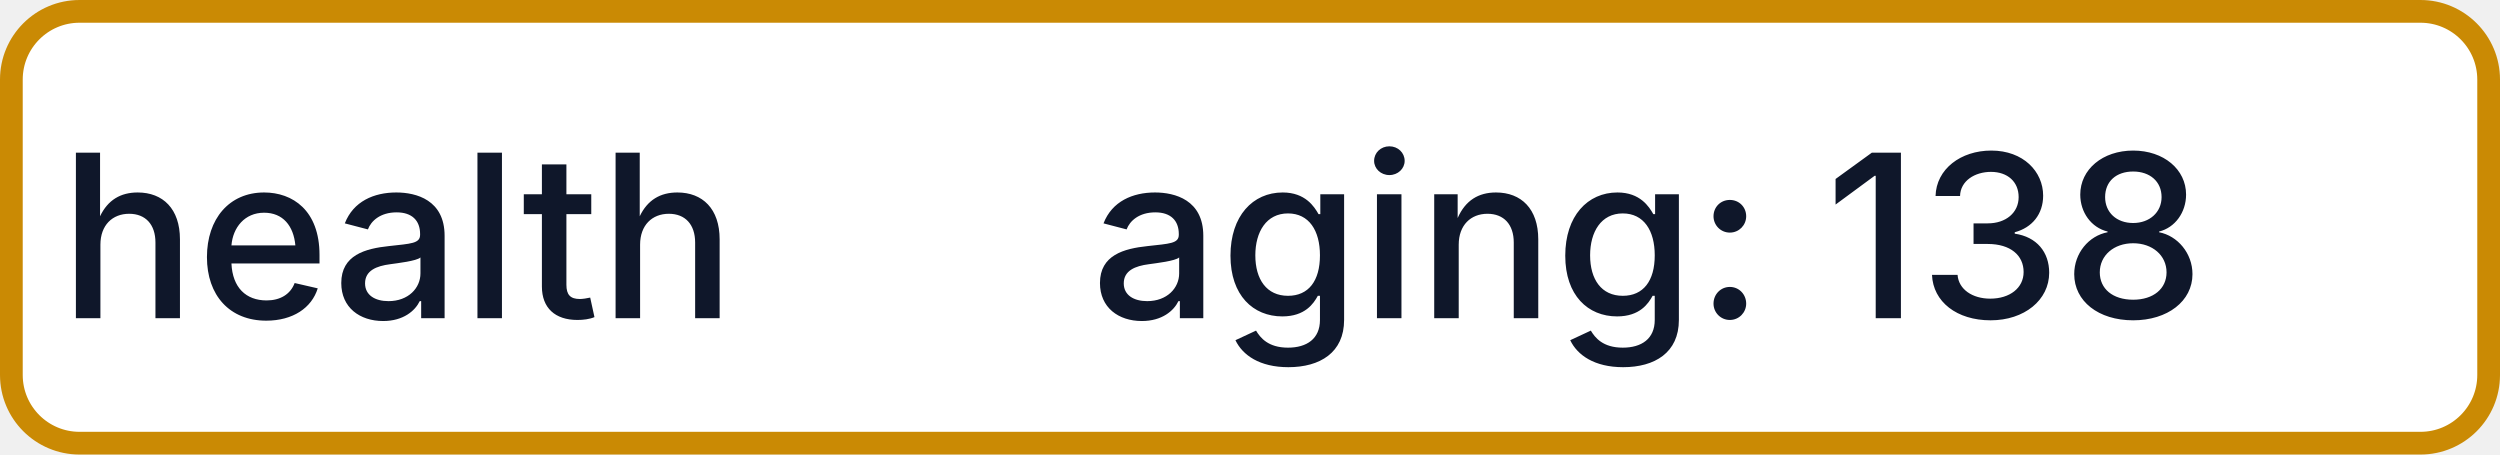
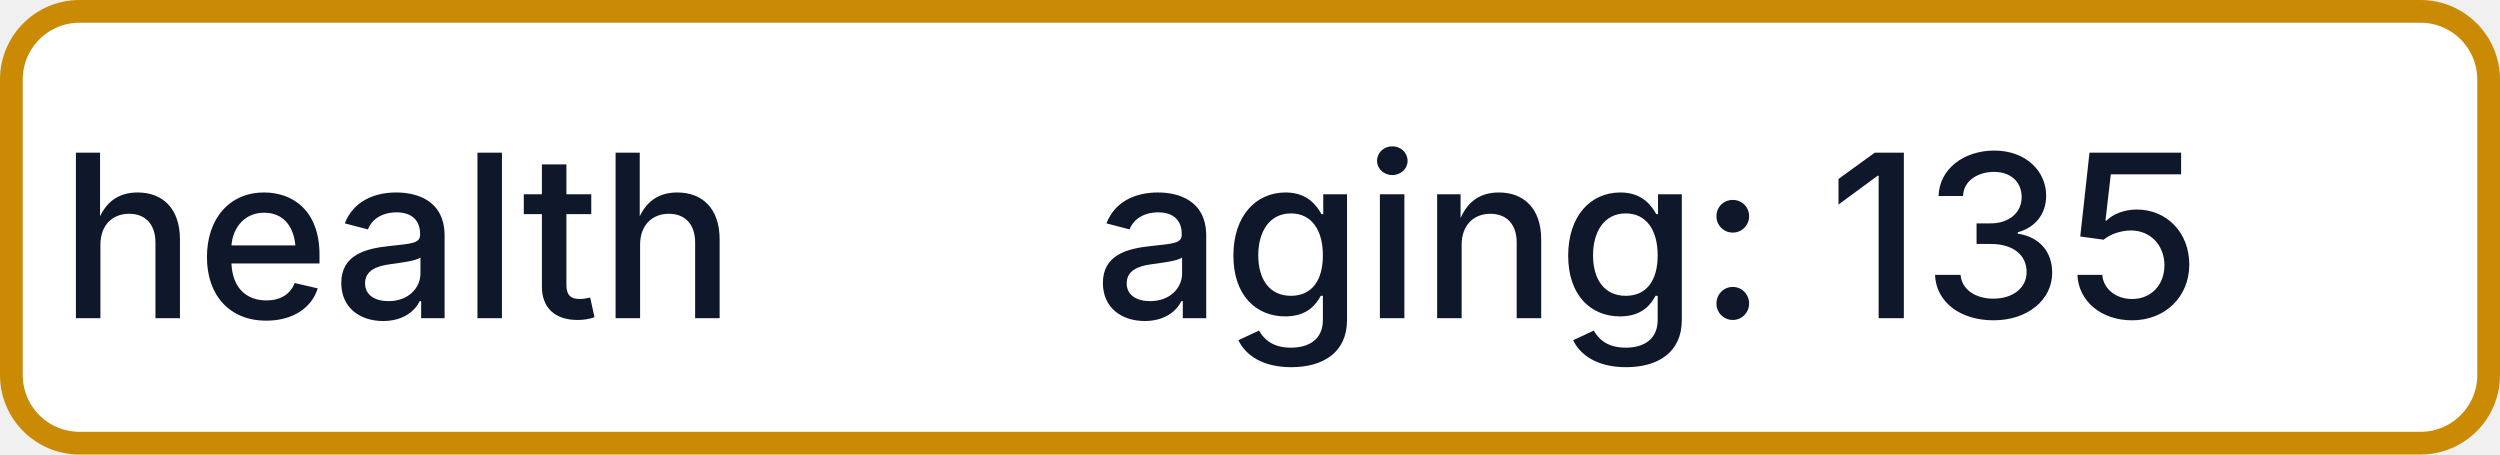
- <svg xmlns="http://www.w3.org/2000/svg" width="110" height="20" role="img" aria-label="health: aging: 138">
+ <svg xmlns="http://www.w3.org/2000/svg" width="110" height="20" role="img" aria-label="health: aging: 135">
  <rect x="0.5" y="0.5" width="109" height="19" rx="3" fill="#FFFFFF" stroke="#CA8A04" stroke-width="1" />
  <g fill="#0F172A" text-anchor="middle" font-family="-apple-system,BlinkMacSystemFont,Segoe UI,sans-serif" font-size="10" font-weight="500">
    <text x="17.5" y="14">health</text>
-     <text x="72.5" y="14" textLength="68" lengthAdjust="spacingAndGlyphs">aging: 138</text>
+     <text x="72.5" y="14" textLength="68" lengthAdjust="spacingAndGlyphs">aging: 135</text>
  </g>
</svg>
